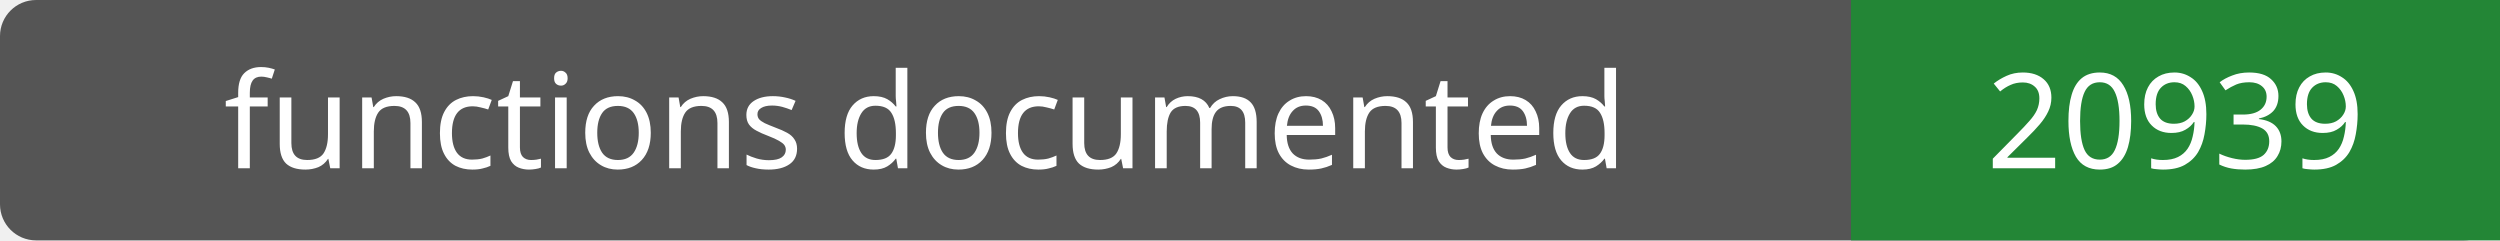
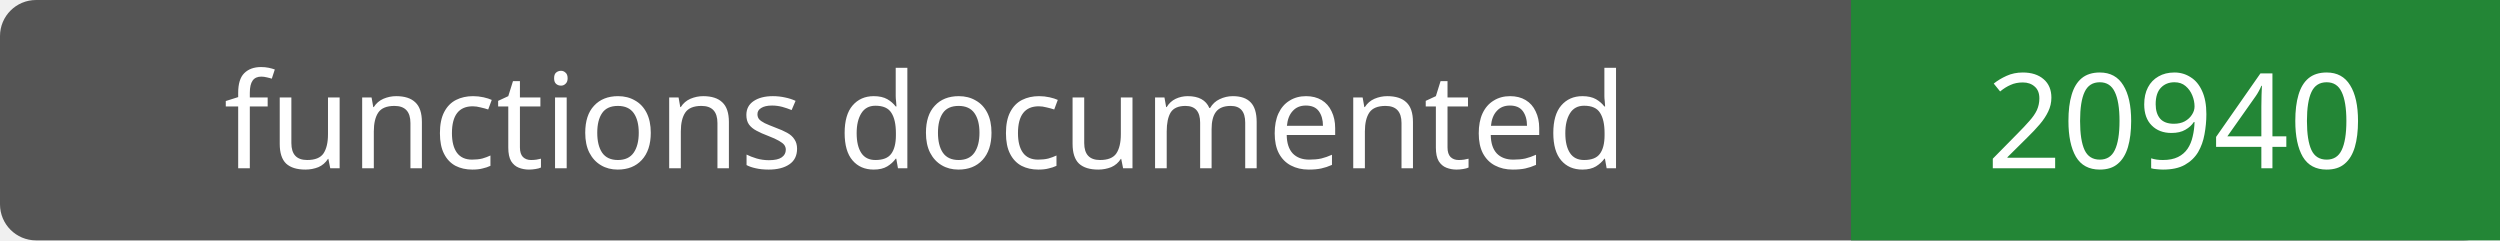
- <svg xmlns="http://www.w3.org/2000/svg" width="208" height="20" role="img" aria-label="functions documented: 20939">
+ <svg xmlns="http://www.w3.org/2000/svg" width="208" height="20" role="img" aria-label="functions documented: 20940">
  <rect width="208" height="20" rx="3" fill="#555" />
  <path fill="#238636" d="M154 0h54v20H154z" />
  <g fill="#fff" text-anchor="middle" font-family="Verdana,sans-serif" font-size="11">
    <text x="77.0" y="14">functions documented</text>
-     <text x="181.0" y="14">20939</text>
+     <text x="181.0" y="14">20940</text>
  </g>
</svg>
